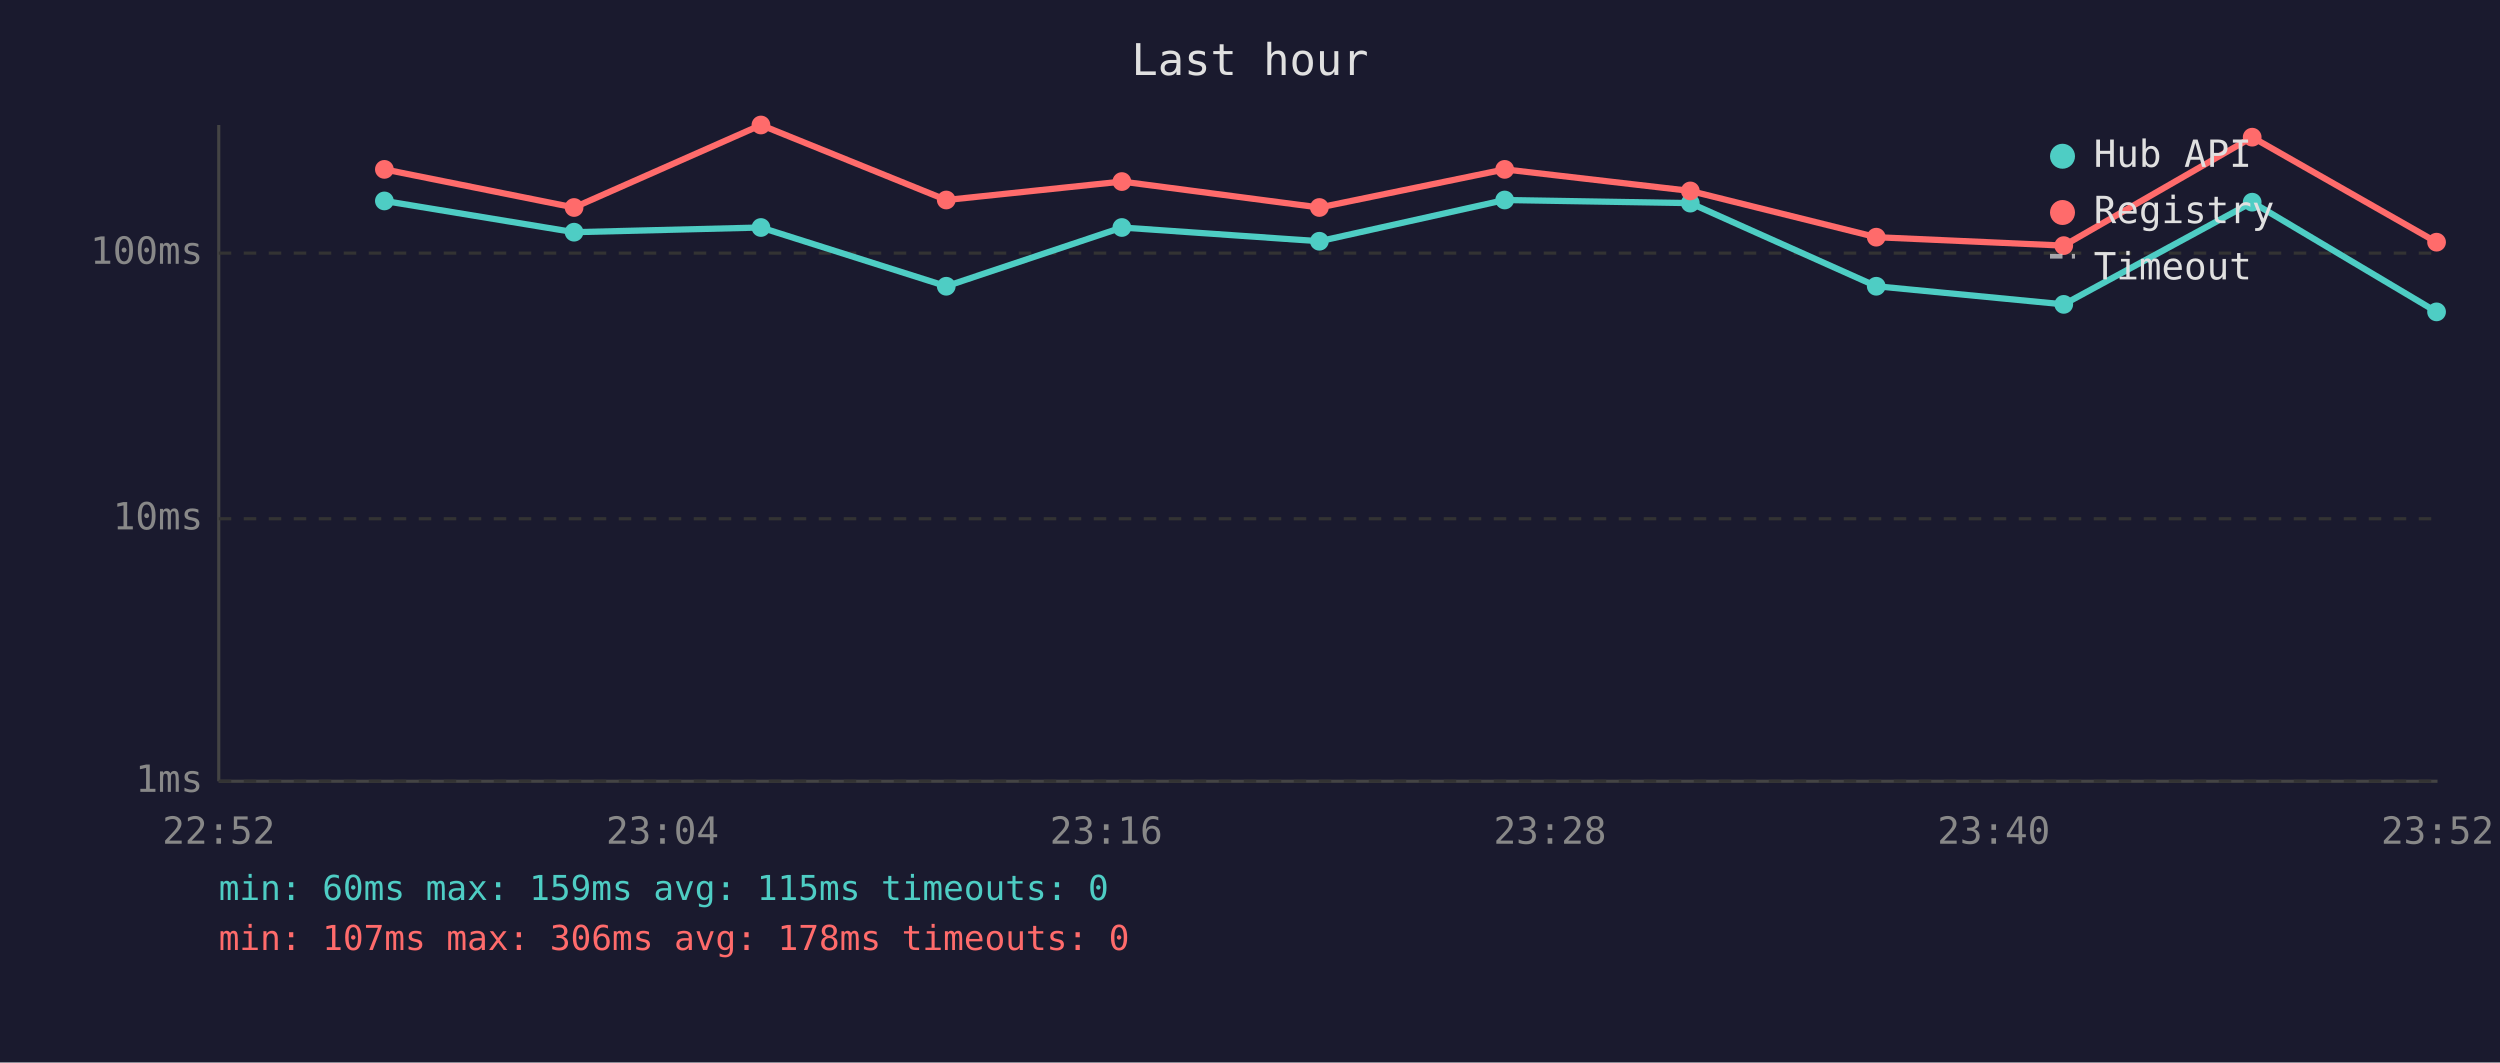
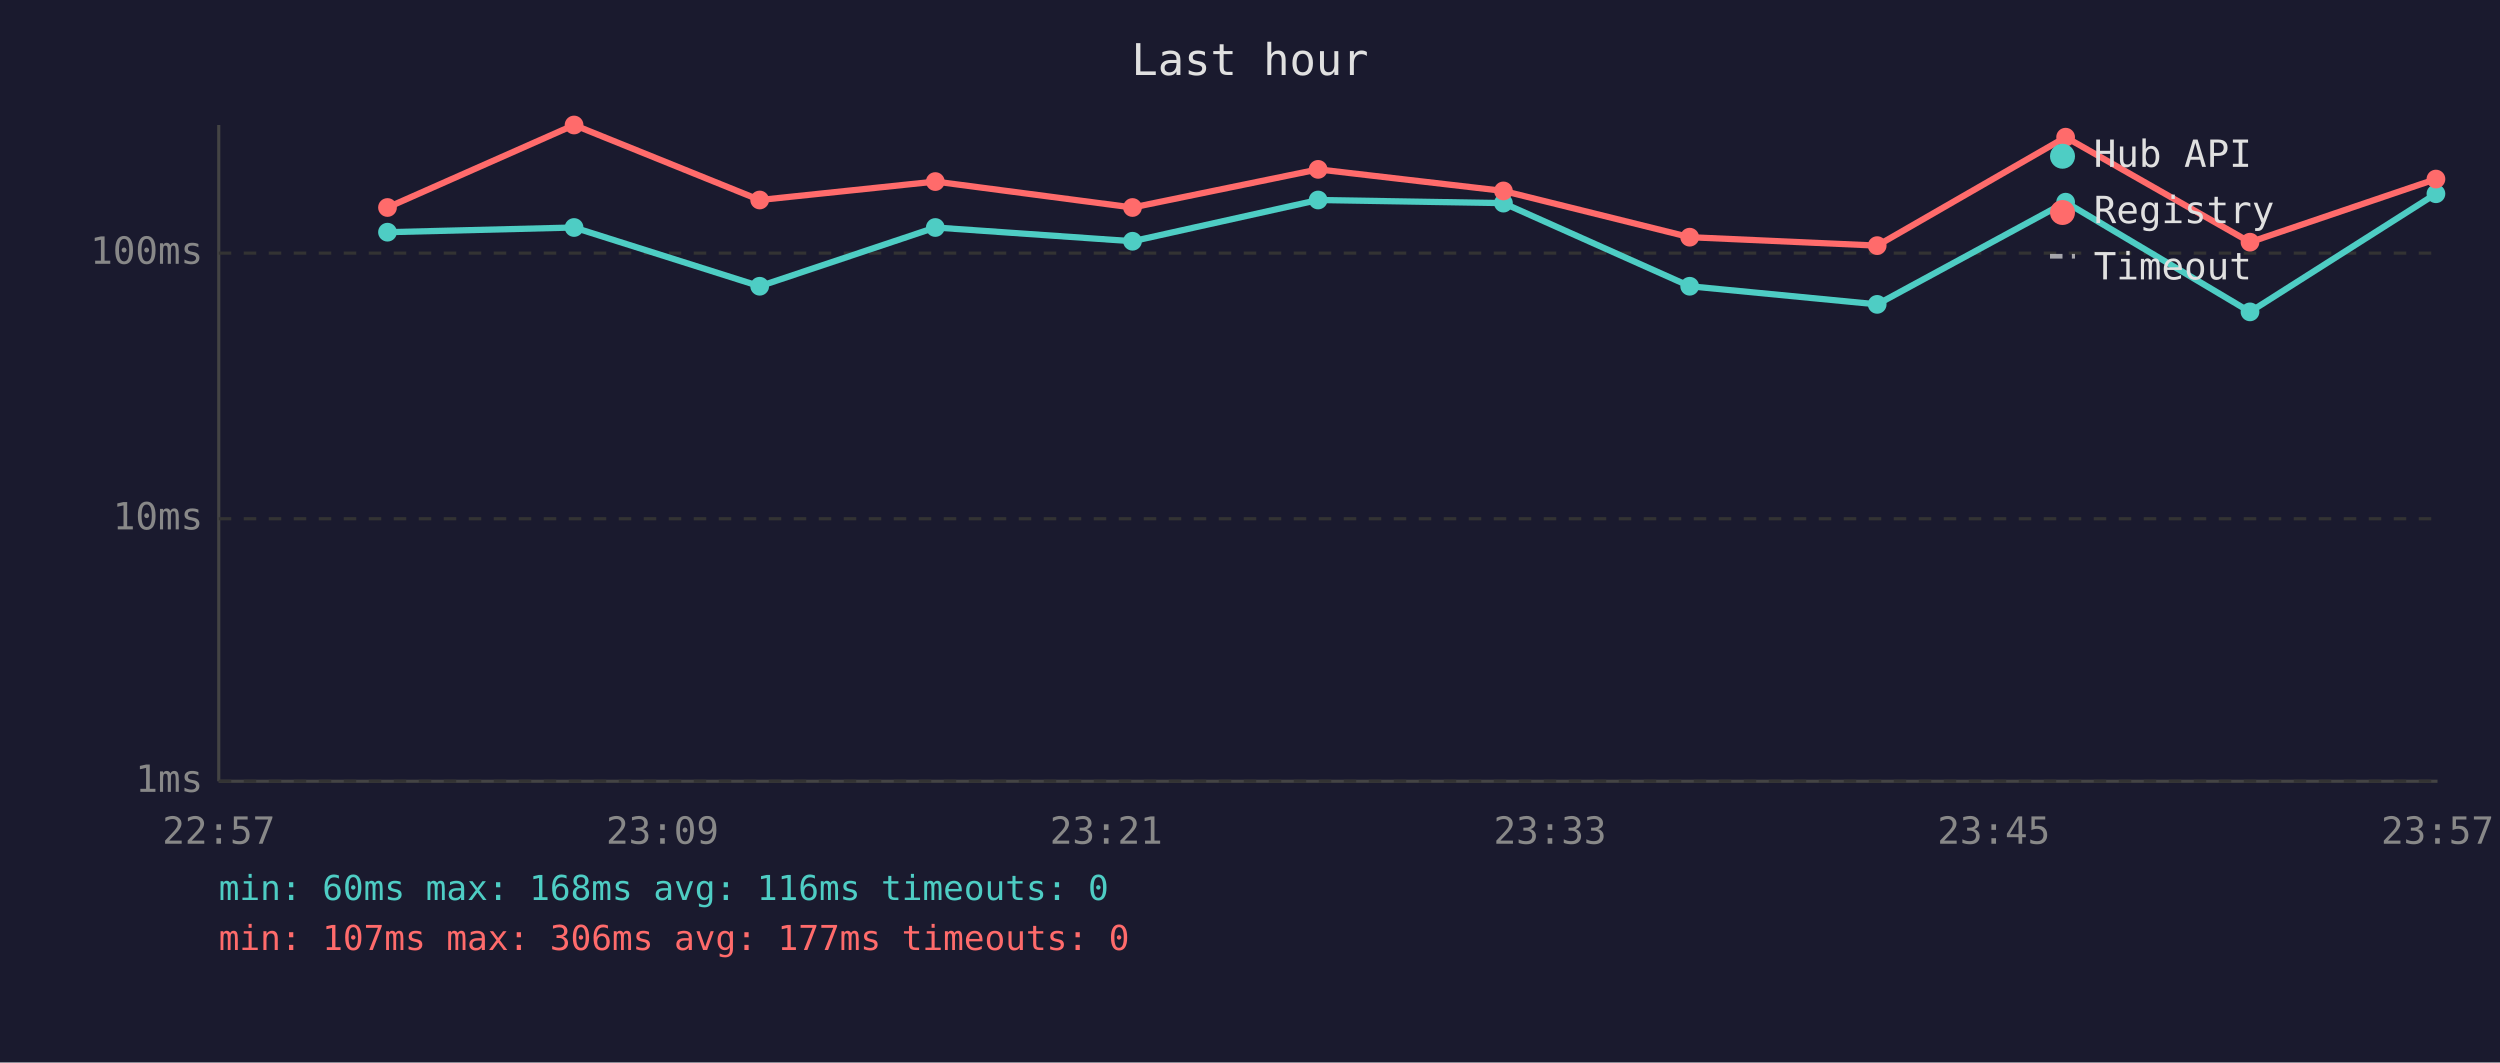
<svg xmlns="http://www.w3.org/2000/svg" viewBox="0 0 800 340" font-family="monospace" font-size="12">
  <rect width="800" height="340" fill="#1a1a2e" />
  <text x="400" y="24" fill="#e0e0e0" font-size="14" text-anchor="middle">Last hour</text>
  <line x1="70" y1="40" x2="70" y2="250" stroke="#444" stroke-width="1" />
  <line x1="70" y1="250" x2="780" y2="250" stroke="#444" stroke-width="1" />
  <line x1="70" y1="250" x2="780" y2="250" stroke="#333" stroke-width="1" stroke-dasharray="4" />
  <text x="65" y="250" fill="#888" text-anchor="end" dominant-baseline="middle">1ms</text>
  <line x1="70" y1="166" x2="780" y2="166" stroke="#333" stroke-width="1" stroke-dasharray="4" />
  <text x="65" y="166" fill="#888" text-anchor="end" dominant-baseline="middle">10ms</text>
  <line x1="70" y1="81" x2="780" y2="81" stroke="#333" stroke-width="1" stroke-dasharray="4" />
  <text x="65" y="81" fill="#888" text-anchor="end" dominant-baseline="middle">100ms</text>
-   <text x="70" y="270" fill="#888" text-anchor="middle">22:52</text>
-   <text x="212" y="270" fill="#888" text-anchor="middle">23:04</text>
-   <text x="354" y="270" fill="#888" text-anchor="middle">23:16</text>
-   <text x="496" y="270" fill="#888" text-anchor="middle">23:28</text>
-   <text x="638" y="270" fill="#888" text-anchor="middle">23:40</text>
-   <text x="780" y="270" fill="#888" text-anchor="middle">23:52</text>
-   <polyline points="123.0,64.3 183.7,74.3 243.5,72.8 302.8,91.6 359.0,72.8 422.2,77.2 481.5,64.0 540.9,65.0 600.4,91.6 660.4,97.4 720.7,64.7 779.7,99.8" fill="none" stroke="#4ecdc4" stroke-width="2" opacity="1" />
-   <circle cx="123.0" cy="64.3" r="3" fill="#4ecdc4" />
-   <circle cx="183.7" cy="74.3" r="3" fill="#4ecdc4" />
-   <circle cx="243.5" cy="72.8" r="3" fill="#4ecdc4" />
-   <circle cx="302.8" cy="91.6" r="3" fill="#4ecdc4" />
-   <circle cx="359.0" cy="72.8" r="3" fill="#4ecdc4" />
-   <circle cx="422.2" cy="77.2" r="3" fill="#4ecdc4" />
-   <circle cx="481.5" cy="64.0" r="3" fill="#4ecdc4" />
-   <circle cx="540.9" cy="65.0" r="3" fill="#4ecdc4" />
-   <circle cx="600.4" cy="91.6" r="3" fill="#4ecdc4" />
-   <circle cx="660.4" cy="97.4" r="3" fill="#4ecdc4" />
-   <circle cx="720.7" cy="64.7" r="3" fill="#4ecdc4" />
-   <circle cx="779.7" cy="99.8" r="3" fill="#4ecdc4" />
-   <polyline points="123.0,54.2 183.7,66.4 243.5,40.0 302.8,64.0 359.0,58.1 422.2,66.4 481.5,54.2 540.9,61.1 600.4,75.9 660.4,78.6 720.7,43.9 779.7,77.5" fill="none" stroke="#ff6b6b" stroke-width="2" opacity="1" />
-   <circle cx="123.0" cy="54.2" r="3" fill="#ff6b6b" />
-   <circle cx="183.7" cy="66.4" r="3" fill="#ff6b6b" />
-   <circle cx="243.5" cy="40.0" r="3" fill="#ff6b6b" />
-   <circle cx="302.8" cy="64.0" r="3" fill="#ff6b6b" />
-   <circle cx="359.0" cy="58.1" r="3" fill="#ff6b6b" />
-   <circle cx="422.2" cy="66.4" r="3" fill="#ff6b6b" />
-   <circle cx="481.5" cy="54.2" r="3" fill="#ff6b6b" />
-   <circle cx="540.9" cy="61.1" r="3" fill="#ff6b6b" />
-   <circle cx="600.4" cy="75.9" r="3" fill="#ff6b6b" />
-   <circle cx="660.4" cy="78.6" r="3" fill="#ff6b6b" />
-   <circle cx="720.7" cy="43.9" r="3" fill="#ff6b6b" />
-   <circle cx="779.7" cy="77.5" r="3" fill="#ff6b6b" />
+   <text x="70" y="270" fill="#888" text-anchor="middle">22:57</text>
+   <text x="212" y="270" fill="#888" text-anchor="middle">23:09</text>
+   <text x="354" y="270" fill="#888" text-anchor="middle">23:21</text>
+   <text x="496" y="270" fill="#888" text-anchor="middle">23:33</text>
+   <text x="638" y="270" fill="#888" text-anchor="middle">23:45</text>
+   <text x="780" y="270" fill="#888" text-anchor="middle">23:57</text>
+   <polyline points="124.0,74.3 183.7,72.8 243.1,91.6 299.3,72.8 362.4,77.2 421.8,64.0 481.1,65.0 540.7,91.6 600.7,97.4 661.0,64.7 720.0,99.8 779.5,62.0" fill="none" stroke="#4ecdc4" stroke-width="2" opacity="1" />
+   <circle cx="124.0" cy="74.3" r="3" fill="#4ecdc4" />
+   <circle cx="183.7" cy="72.8" r="3" fill="#4ecdc4" />
+   <circle cx="243.1" cy="91.6" r="3" fill="#4ecdc4" />
+   <circle cx="299.3" cy="72.8" r="3" fill="#4ecdc4" />
+   <circle cx="362.4" cy="77.2" r="3" fill="#4ecdc4" />
+   <circle cx="421.8" cy="64.0" r="3" fill="#4ecdc4" />
+   <circle cx="481.1" cy="65.0" r="3" fill="#4ecdc4" />
+   <circle cx="540.7" cy="91.6" r="3" fill="#4ecdc4" />
+   <circle cx="600.7" cy="97.4" r="3" fill="#4ecdc4" />
+   <circle cx="661.0" cy="64.7" r="3" fill="#4ecdc4" />
+   <circle cx="720.0" cy="99.8" r="3" fill="#4ecdc4" />
+   <circle cx="779.5" cy="62.0" r="3" fill="#4ecdc4" />
+   <polyline points="124.0,66.4 183.7,40.0 243.1,64.0 299.3,58.1 362.4,66.4 421.8,54.2 481.1,61.1 540.7,75.9 600.7,78.6 661.0,43.9 720.0,77.5 779.5,57.3" fill="none" stroke="#ff6b6b" stroke-width="2" opacity="1" />
+   <circle cx="124.0" cy="66.4" r="3" fill="#ff6b6b" />
+   <circle cx="183.7" cy="40.0" r="3" fill="#ff6b6b" />
+   <circle cx="243.1" cy="64.0" r="3" fill="#ff6b6b" />
+   <circle cx="299.3" cy="58.1" r="3" fill="#ff6b6b" />
+   <circle cx="362.4" cy="66.4" r="3" fill="#ff6b6b" />
+   <circle cx="421.8" cy="54.2" r="3" fill="#ff6b6b" />
+   <circle cx="481.1" cy="61.1" r="3" fill="#ff6b6b" />
+   <circle cx="540.7" cy="75.9" r="3" fill="#ff6b6b" />
+   <circle cx="600.7" cy="78.6" r="3" fill="#ff6b6b" />
+   <circle cx="661.0" cy="43.9" r="3" fill="#ff6b6b" />
+   <circle cx="720.0" cy="77.5" r="3" fill="#ff6b6b" />
+   <circle cx="779.5" cy="57.3" r="3" fill="#ff6b6b" />
  <circle cx="660" cy="50" r="4" fill="#4ecdc4" />
  <text x="670" y="50" fill="#e0e0e0" dominant-baseline="middle">Hub API</text>
  <circle cx="660" cy="68" r="4" fill="#ff6b6b" />
  <text x="670" y="68" fill="#e0e0e0" dominant-baseline="middle">Registry</text>
  <line x1="656" y1="82" x2="664" y2="82" stroke="#e0e0e0" stroke-width="1.5" stroke-dasharray="4,3" opacity="0.7" />
  <text x="670" y="86" fill="#e0e0e0" dominant-baseline="middle">Timeout</text>
-   <text x="70" y="288" fill="#4ecdc4" font-size="11">min: 60ms  max: 159ms  avg: 115ms  timeouts: 0</text>
-   <text x="70" y="304" fill="#ff6b6b" font-size="11">min: 107ms  max: 306ms  avg: 178ms  timeouts: 0</text>
+   <text x="70" y="288" fill="#4ecdc4" font-size="11">min: 60ms  max: 168ms  avg: 116ms  timeouts: 0</text>
+   <text x="70" y="304" fill="#ff6b6b" font-size="11">min: 107ms  max: 306ms  avg: 177ms  timeouts: 0</text>
</svg>
